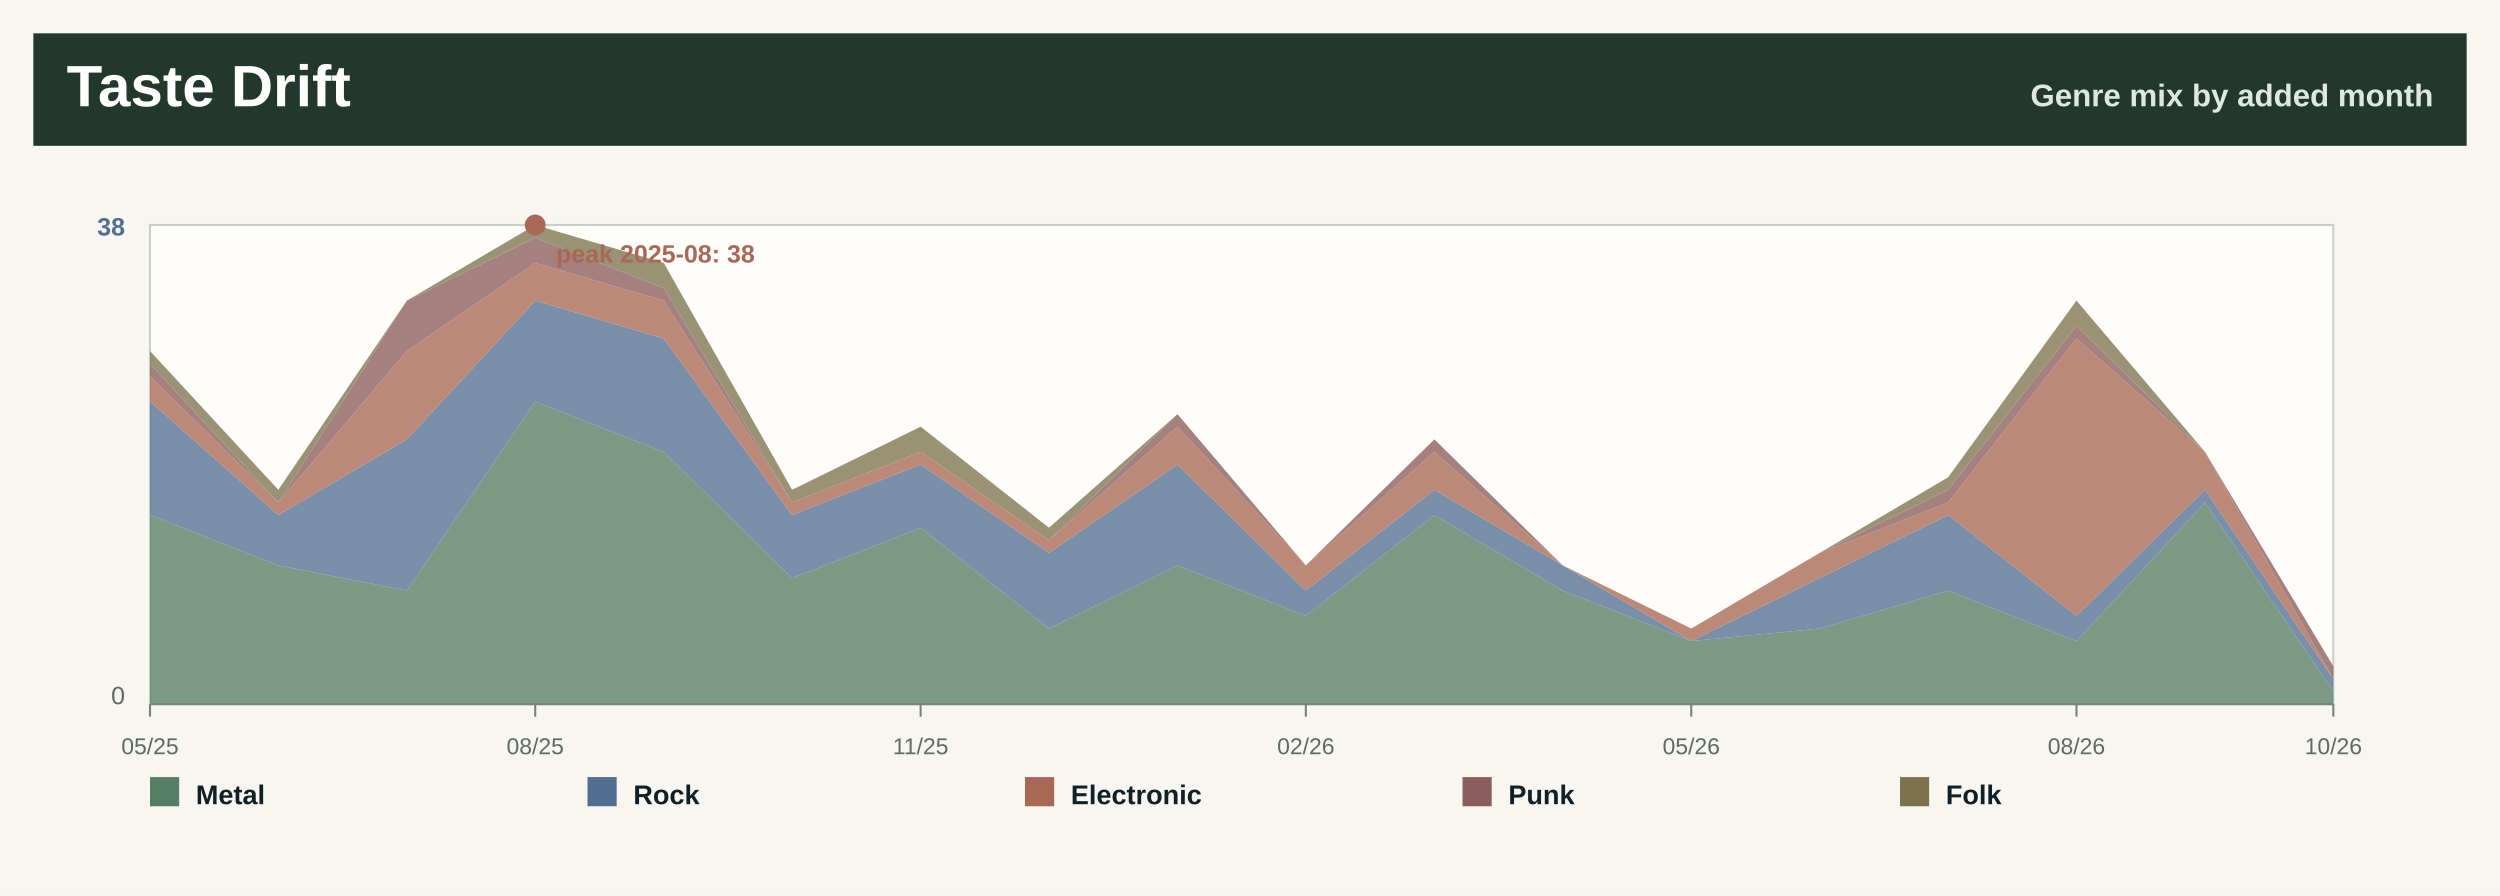
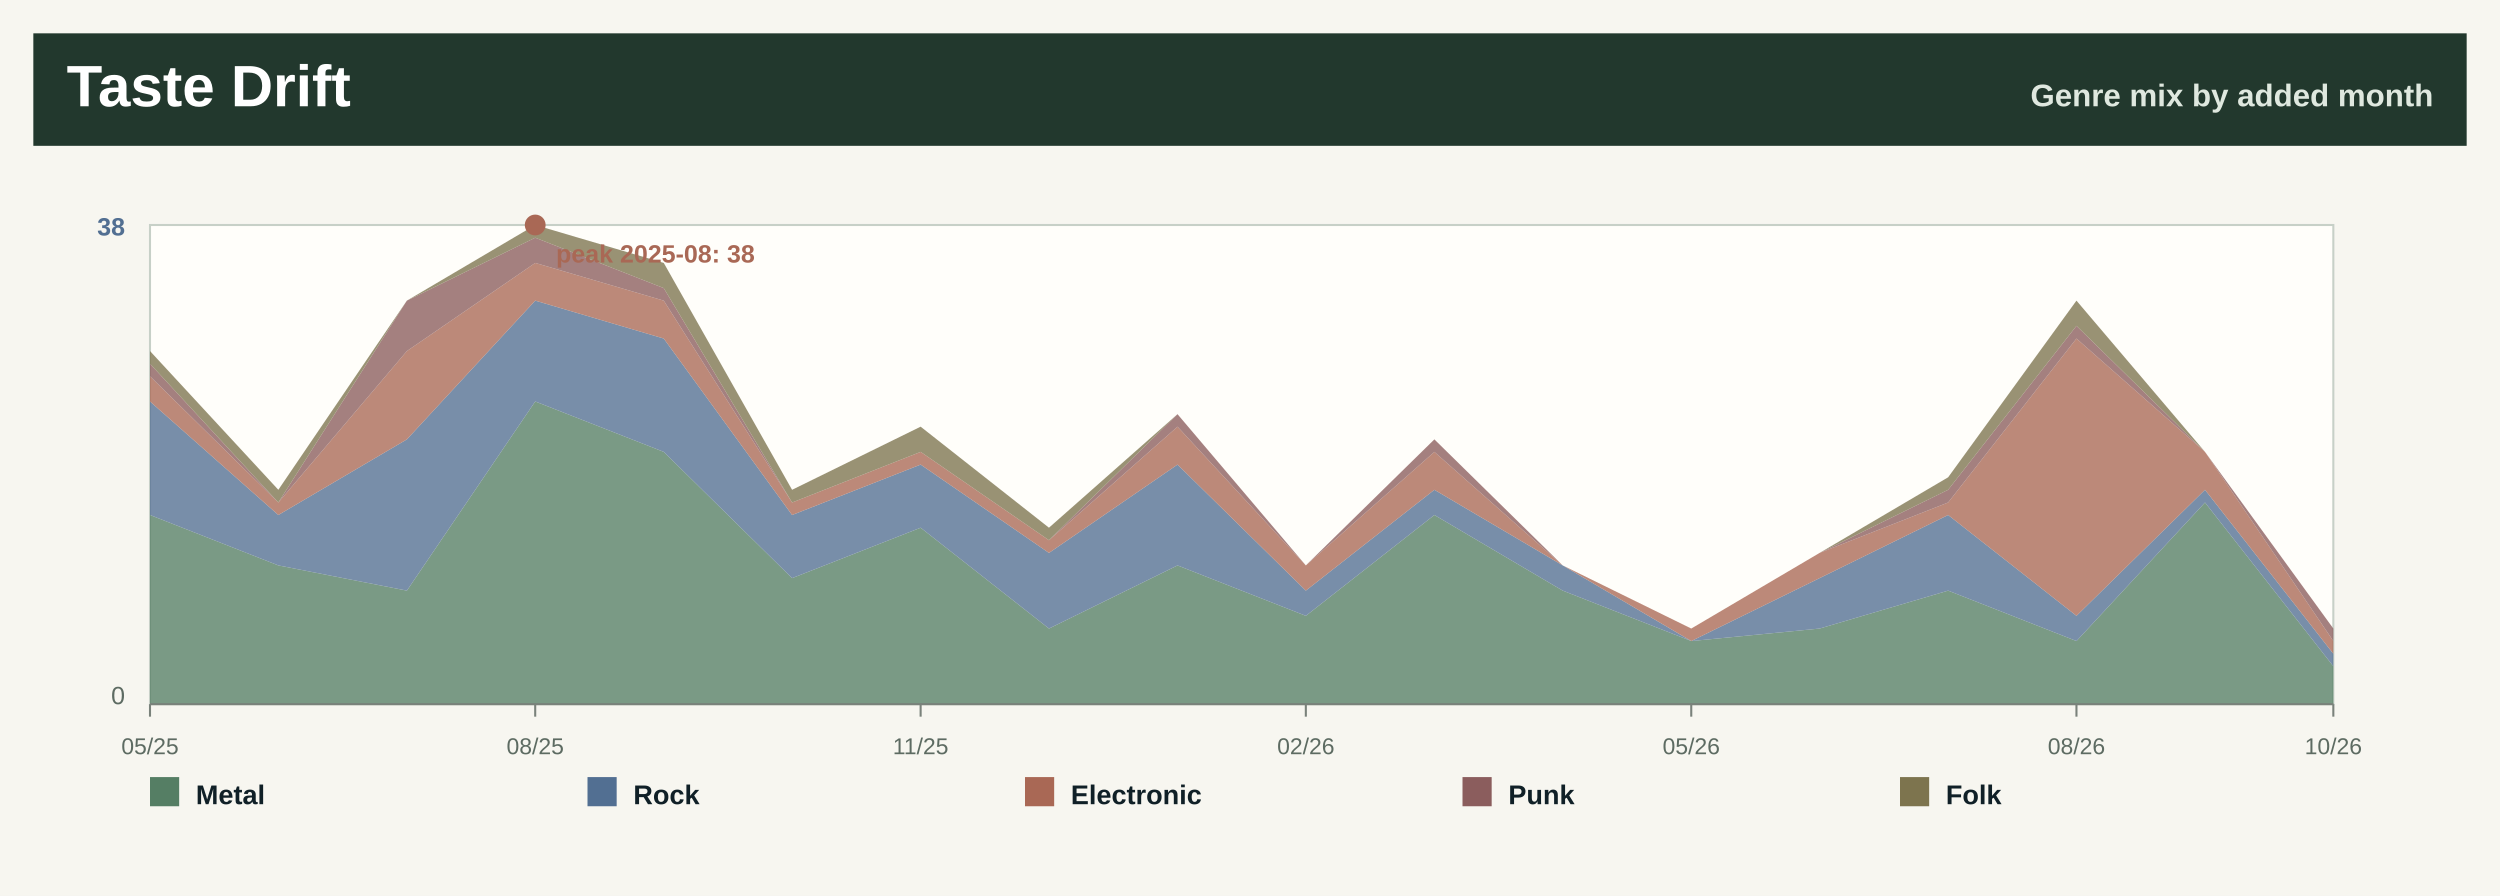
<svg xmlns="http://www.w3.org/2000/svg" width="1200" height="430" viewBox="0 0 1200 430" role="img" aria-label="Taste drift by month">
  <rect width="1200" height="430" fill="#f7f6f0" />
  <rect x="16" y="16" width="1168" height="54" fill="#22382d" />
  <text x="32.0" y="51.0" font-family="Segoe UI, Arial, sans-serif" font-size="28" font-weight="800" fill="#ffffff" text-anchor="start">Taste Drift</text>
  <text x="1168.0" y="51.0" font-family="Segoe UI, Arial, sans-serif" font-size="15" font-weight="800" fill="#dfe8df" text-anchor="end">Genre mix by added month</text>
  <rect x="72" y="108" width="1048" height="230" fill="#fffefa" stroke="#c7d0c7" />
-   <polygon points="72.0,247.2 133.6,271.4 195.3,283.5 256.9,192.7 318.6,216.9 380.2,277.5 441.9,253.3 503.5,301.7 565.2,271.4 626.8,295.6 688.5,247.2 750.1,283.5 811.8,307.7 873.4,301.7 935.1,283.5 996.7,307.7 1058.4,241.2 1120.0,331.9 1120.0,338.0 1058.4,338.0 996.7,338.0 935.1,338.0 873.4,338.0 811.8,338.0 750.1,338.0 688.5,338.0 626.8,338.0 565.2,338.0 503.5,338.0 441.9,338.0 380.2,338.0 318.6,338.0 256.9,338.0 195.3,338.0 133.6,338.0 72.0,338.0" fill="#557e64" fill-opacity="0.78" />
-   <polygon points="72.0,192.7 133.6,247.2 195.3,210.9 256.9,144.3 318.6,162.5 380.2,247.2 441.9,223.0 503.5,265.4 565.2,223.0 626.8,283.5 688.5,235.1 750.1,271.4 811.8,307.7 873.4,277.5 935.1,247.2 996.7,295.6 1058.4,235.1 1120.0,325.9 1120.0,331.9 1058.4,241.2 996.7,307.7 935.1,283.5 873.4,301.7 811.8,307.7 750.1,283.5 688.5,247.2 626.8,295.6 565.2,271.4 503.5,301.7 441.9,253.3 380.2,277.5 318.6,216.9 256.9,192.7 195.3,283.5 133.6,271.4 72.0,247.2" fill="#526f92" fill-opacity="0.78" />
-   <polygon points="72.0,180.6 133.6,241.2 195.3,168.5 256.9,126.2 318.6,144.3 380.2,241.2 441.9,216.9 503.5,259.3 565.2,204.8 626.8,271.4 688.5,216.9 750.1,271.4 811.8,301.7 873.4,265.4 935.1,241.2 996.7,162.5 1058.4,216.9 1120.0,325.9 1120.0,325.9 1058.4,235.1 996.7,295.6 935.1,247.2 873.4,277.5 811.8,307.7 750.1,271.4 688.5,235.1 626.8,283.5 565.2,223.0 503.5,265.4 441.9,223.0 380.2,247.2 318.6,162.5 256.9,144.3 195.3,210.9 133.6,247.2 72.0,192.7" fill="#a96855" fill-opacity="0.78" />
-   <polygon points="72.0,174.6 133.6,241.2 195.3,144.3 256.9,114.1 318.6,138.3 380.2,241.2 441.9,216.9 503.5,259.3 565.2,198.8 626.8,271.4 688.5,210.9 750.1,271.4 811.8,301.7 873.4,265.4 935.1,235.1 996.7,156.4 1058.4,216.9 1120.0,319.8 1120.0,325.9 1058.4,216.9 996.7,162.5 935.1,241.2 873.4,265.4 811.8,301.7 750.1,271.4 688.5,216.9 626.8,271.4 565.2,204.8 503.5,259.3 441.9,216.9 380.2,241.2 318.6,144.3 256.9,126.2 195.3,168.5 133.6,241.2 72.0,180.6" fill="#8b5d5d" fill-opacity="0.78" />
-   <polygon points="72.0,168.5 133.6,235.1 195.3,144.3 256.9,108.0 318.6,126.2 380.2,235.1 441.9,204.8 503.5,253.3 565.2,198.8 626.8,271.4 688.5,210.9 750.1,271.4 811.8,301.7 873.4,265.4 935.1,229.1 996.7,144.3 1058.4,216.9 1120.0,319.8 1120.0,319.8 1058.4,216.9 996.7,156.4 935.1,235.1 873.4,265.4 811.8,301.7 750.1,271.4 688.5,210.9 626.8,271.4 565.2,198.8 503.5,259.3 441.9,216.9 380.2,241.2 318.6,138.3 256.9,114.1 195.3,144.3 133.6,241.2 72.0,174.6" fill="#7d744e" fill-opacity="0.78" />
+   <polygon points="72.0,247.2 133.6,271.4 195.3,283.5 256.9,192.7 318.6,216.9 380.2,277.5 441.9,253.3 503.5,301.7 565.2,271.4 626.8,295.6 688.5,247.2 750.1,283.5 811.8,307.7 873.4,301.7 935.1,283.5 996.7,307.7 1058.4,241.2 1120.0,319.8 1120.0,338.0 1058.4,338.0 996.7,338.0 935.1,338.0 873.4,338.0 811.8,338.0 750.1,338.0 688.5,338.0 626.8,338.0 565.2,338.0 503.5,338.0 441.9,338.0 380.2,338.0 318.6,338.0 256.9,338.0 195.3,338.0 133.6,338.0 72.0,338.0" fill="#557e64" fill-opacity="0.78" />
+   <polygon points="72.0,192.7 133.6,247.2 195.3,210.9 256.9,144.3 318.6,162.5 380.2,247.2 441.9,223.0 503.5,265.4 565.2,223.0 626.8,283.5 688.5,235.1 750.1,271.4 811.8,307.7 873.4,277.5 935.1,247.2 996.7,295.6 1058.4,235.1 1120.0,313.8 1120.0,319.8 1058.4,241.2 996.7,307.7 935.1,283.5 873.4,301.7 811.8,307.7 750.1,283.5 688.5,247.2 626.8,295.6 565.2,271.4 503.5,301.7 441.9,253.3 380.2,277.5 318.6,216.9 256.9,192.7 195.3,283.5 133.6,271.4 72.0,247.2" fill="#526f92" fill-opacity="0.78" />
+   <polygon points="72.0,180.6 133.6,241.2 195.3,168.5 256.9,126.2 318.6,144.3 380.2,241.2 441.9,216.9 503.5,259.3 565.2,204.8 626.8,271.4 688.5,216.9 750.1,271.4 811.8,301.7 873.4,265.4 935.1,241.2 996.7,162.5 1058.4,216.9 1120.0,307.7 1120.0,313.8 1058.4,235.1 996.7,295.6 935.1,247.2 873.4,277.5 811.8,307.7 750.1,271.4 688.5,235.1 626.8,283.5 565.2,223.0 503.5,265.4 441.9,223.0 380.2,247.2 318.6,162.5 256.9,144.3 195.3,210.9 133.6,247.2 72.0,192.7" fill="#a96855" fill-opacity="0.78" />
+   <polygon points="72.0,174.6 133.6,241.2 195.3,144.3 256.9,114.1 318.6,138.3 380.2,241.2 441.9,216.9 503.5,259.3 565.2,198.8 626.8,271.4 688.5,210.9 750.1,271.4 811.8,301.7 873.4,265.4 935.1,235.1 996.7,156.4 1058.4,216.9 1120.0,301.7 1120.0,307.7 1058.4,216.9 996.7,162.5 935.1,241.2 873.4,265.4 811.8,301.7 750.1,271.4 688.5,216.9 626.8,271.4 565.2,204.8 503.5,259.3 441.9,216.9 380.2,241.2 318.6,144.3 256.9,126.2 195.3,168.5 133.6,241.2 72.0,180.6" fill="#8b5d5d" fill-opacity="0.78" />
+   <polygon points="72.0,168.5 133.6,235.1 195.3,144.3 256.9,108.0 318.6,126.2 380.2,235.1 441.9,204.8 503.5,253.3 565.2,198.8 626.8,271.4 688.5,210.9 750.1,271.4 811.8,301.7 873.4,265.4 935.1,229.1 996.7,144.3 1058.4,216.9 1120.0,301.7 1120.0,301.7 1058.4,216.9 996.7,156.4 935.1,235.1 873.4,265.4 811.8,301.7 750.1,271.4 688.5,210.9 626.8,271.4 565.2,198.8 503.5,259.3 441.9,216.9 380.2,241.2 318.6,138.3 256.9,114.1 195.3,144.3 133.6,241.2 72.0,174.6" fill="#7d744e" fill-opacity="0.78" />
  <line x1="72.0" y1="338" x2="72.0" y2="344" stroke="#7a827b" />
  <text x="72.0" y="362.0" font-family="Segoe UI, Arial, sans-serif" font-size="11" font-weight="400" fill="#5d6b62" text-anchor="middle">05/25</text>
  <line x1="256.9" y1="338" x2="256.9" y2="344" stroke="#7a827b" />
  <text x="256.9" y="362.0" font-family="Segoe UI, Arial, sans-serif" font-size="11" font-weight="400" fill="#5d6b62" text-anchor="middle">08/25</text>
  <line x1="441.9" y1="338" x2="441.9" y2="344" stroke="#7a827b" />
  <text x="441.9" y="362.0" font-family="Segoe UI, Arial, sans-serif" font-size="11" font-weight="400" fill="#5d6b62" text-anchor="middle">11/25</text>
  <line x1="626.8" y1="338" x2="626.8" y2="344" stroke="#7a827b" />
  <text x="626.8" y="362.0" font-family="Segoe UI, Arial, sans-serif" font-size="11" font-weight="400" fill="#5d6b62" text-anchor="middle">02/26</text>
  <line x1="811.8" y1="338" x2="811.8" y2="344" stroke="#7a827b" />
  <text x="811.8" y="362.0" font-family="Segoe UI, Arial, sans-serif" font-size="11" font-weight="400" fill="#5d6b62" text-anchor="middle">05/26</text>
  <line x1="996.7" y1="338" x2="996.7" y2="344" stroke="#7a827b" />
  <text x="996.7" y="362.0" font-family="Segoe UI, Arial, sans-serif" font-size="11" font-weight="400" fill="#5d6b62" text-anchor="middle">08/26</text>
  <line x1="1120.0" y1="338" x2="1120.0" y2="344" stroke="#7a827b" />
  <text x="1120.0" y="362.0" font-family="Segoe UI, Arial, sans-serif" font-size="11" font-weight="400" fill="#5d6b62" text-anchor="middle">10/26</text>
  <text x="60.0" y="113.0" font-family="Segoe UI, Arial, sans-serif" font-size="12" font-weight="800" fill="#526f92" text-anchor="end">38</text>
  <text x="60.0" y="338.0" font-family="Segoe UI, Arial, sans-serif" font-size="12" font-weight="400" fill="#5d6b62" text-anchor="end">0</text>
  <line x1="72" y1="338" x2="1120" y2="338" stroke="#7a827b" />
  <circle cx="256.9" cy="108.0" r="5" fill="#a96855" />
  <text x="266.9" y="126.0" font-family="Segoe UI, Arial, sans-serif" font-size="12" font-weight="800" fill="#a96855" text-anchor="start">peak 2025-08: 38</text>
  <rect x="72.0" y="373" width="14" height="14" fill="#557e64" />
  <text x="94.0" y="386.0" font-family="Segoe UI, Arial, sans-serif" font-size="13" font-weight="800" fill="#102027" text-anchor="start">Metal</text>
  <rect x="282.0" y="373" width="14" height="14" fill="#526f92" />
  <text x="304.0" y="386.0" font-family="Segoe UI, Arial, sans-serif" font-size="13" font-weight="800" fill="#102027" text-anchor="start">Rock</text>
  <rect x="492.0" y="373" width="14" height="14" fill="#a96855" />
  <text x="514.0" y="386.0" font-family="Segoe UI, Arial, sans-serif" font-size="13" font-weight="800" fill="#102027" text-anchor="start">Electronic</text>
  <rect x="702.0" y="373" width="14" height="14" fill="#8b5d5d" />
  <text x="724.0" y="386.0" font-family="Segoe UI, Arial, sans-serif" font-size="13" font-weight="800" fill="#102027" text-anchor="start">Punk</text>
  <rect x="912.0" y="373" width="14" height="14" fill="#7d744e" />
  <text x="934.0" y="386.0" font-family="Segoe UI, Arial, sans-serif" font-size="13" font-weight="800" fill="#102027" text-anchor="start">Folk</text>
</svg>
